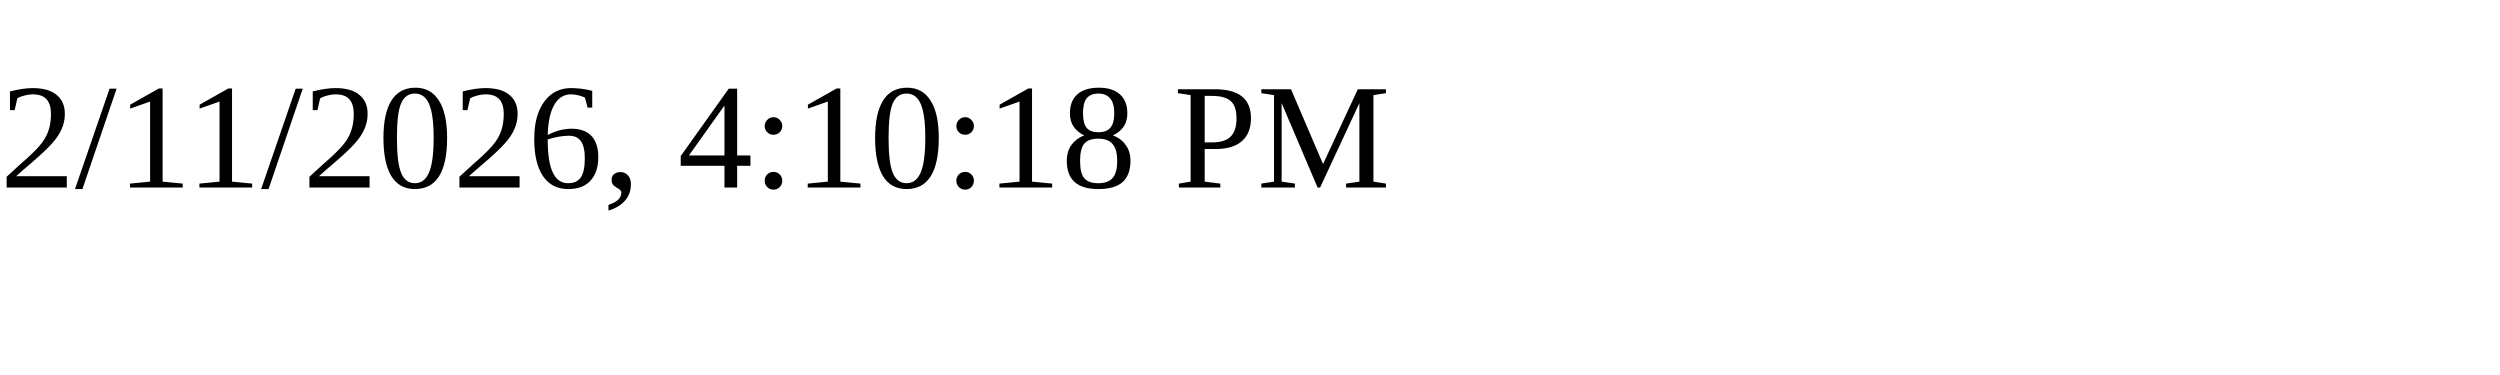
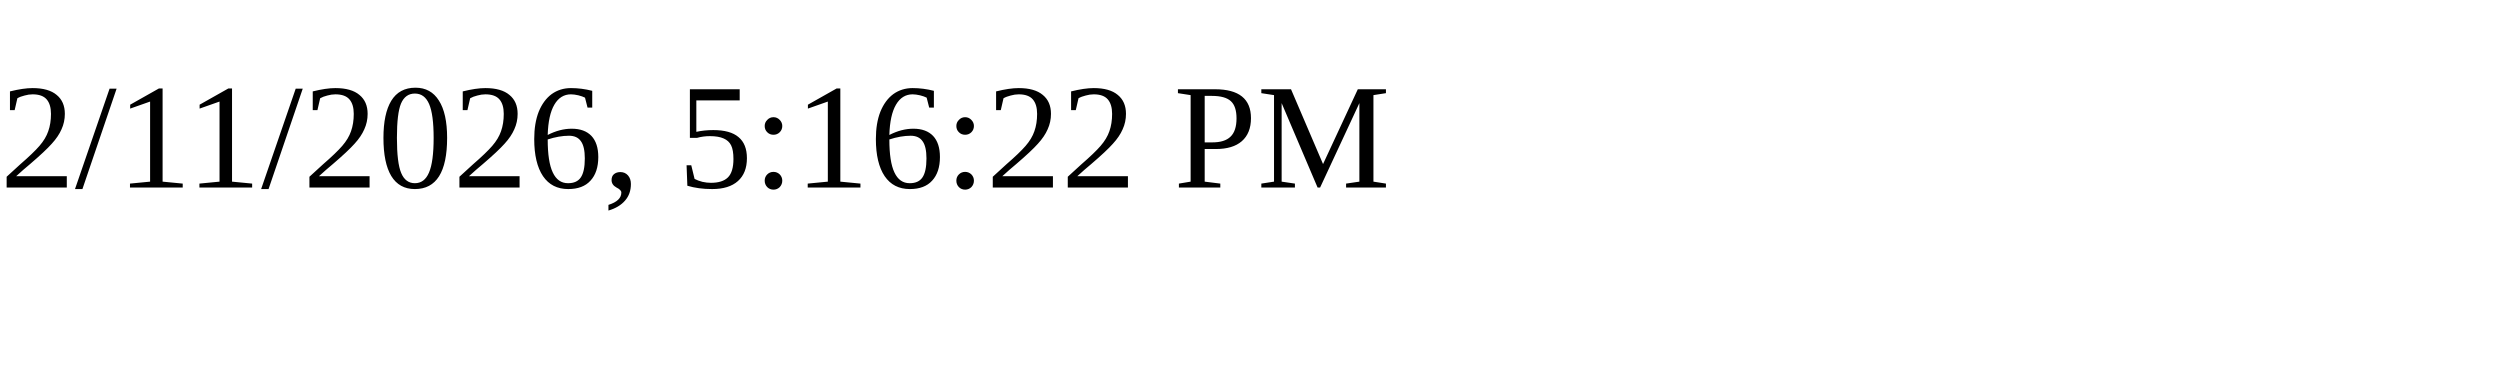
<svg xmlns="http://www.w3.org/2000/svg" height="30" width="200">
-   <text x="0" y="15">2/11/2026, 4:10:18 PM</text>
+   <text x="0" y="15">2/11/2026, 5:16:22 PM</text>
</svg>
